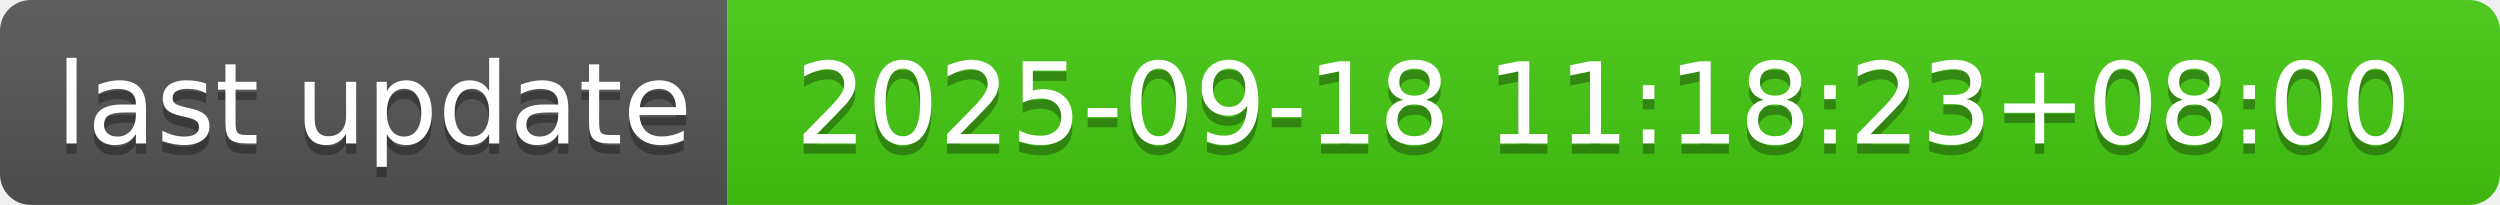
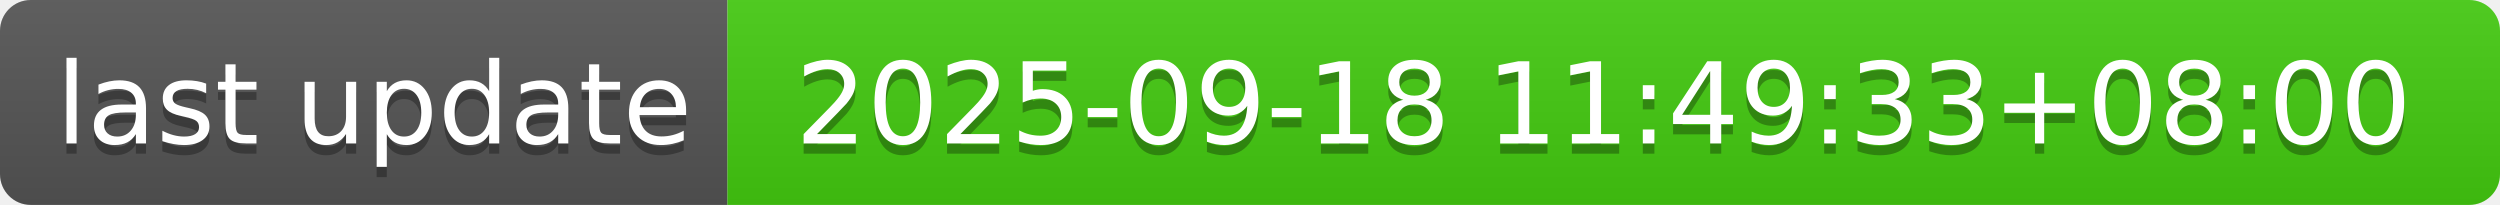
- <svg xmlns="http://www.w3.org/2000/svg" width="244" height="20" role="img" aria-label="last update: 2025-09-18 11:18:23+08:00">
+ <svg xmlns="http://www.w3.org/2000/svg" width="244" height="20" role="img" aria-label="last update: 2025-09-18 11:49:33+08:00">
  <linearGradient id="s" x2="0" y2="100%">
    <stop offset="0" stop-color="#bbb" stop-opacity=".1" />
    <stop offset="1" stop-opacity=".1" />
  </linearGradient>
  <clipPath id="r">
    <rect width="244" height="20" rx="3" fill="#fff" />
  </clipPath>
  <g clip-path="url(#r)">
    <rect width="71" height="20" fill="#555" />
    <rect x="71" width="173" height="20" fill="#4c1" />
    <rect width="244" height="20" fill="url(#s)" />
  </g>
  <g fill="#fff" text-anchor="middle" font-family="Verdana,Geneva,DejaVu Sans,sans-serif" text-rendering="geometricPrecision" font-size="110">
    <text aria-hidden="true" x="365" y="150" fill="#010101" fill-opacity=".3" transform="scale(.1)" textLength="610">last update</text>
    <text x="365" y="140" transform="scale(.1)" fill="#fff" textLength="610">last update</text>
-     <text aria-hidden="true" x="1565" y="150" fill="#010101" fill-opacity=".3" transform="scale(.1)" textLength="1630">2025-09-18 11:18:23+08:00</text>
-     <text x="1565" y="140" transform="scale(.1)" fill="#fff" textLength="1630">2025-09-18 11:18:23+08:00</text>
+     <text aria-hidden="true" x="1565" y="150" fill="#010101" fill-opacity=".3" transform="scale(.1)" textLength="1630">2025-09-18 11:49:33+08:00</text>
+     <text x="1565" y="140" transform="scale(.1)" fill="#fff" textLength="1630">2025-09-18 11:49:33+08:00</text>
  </g>
</svg>
